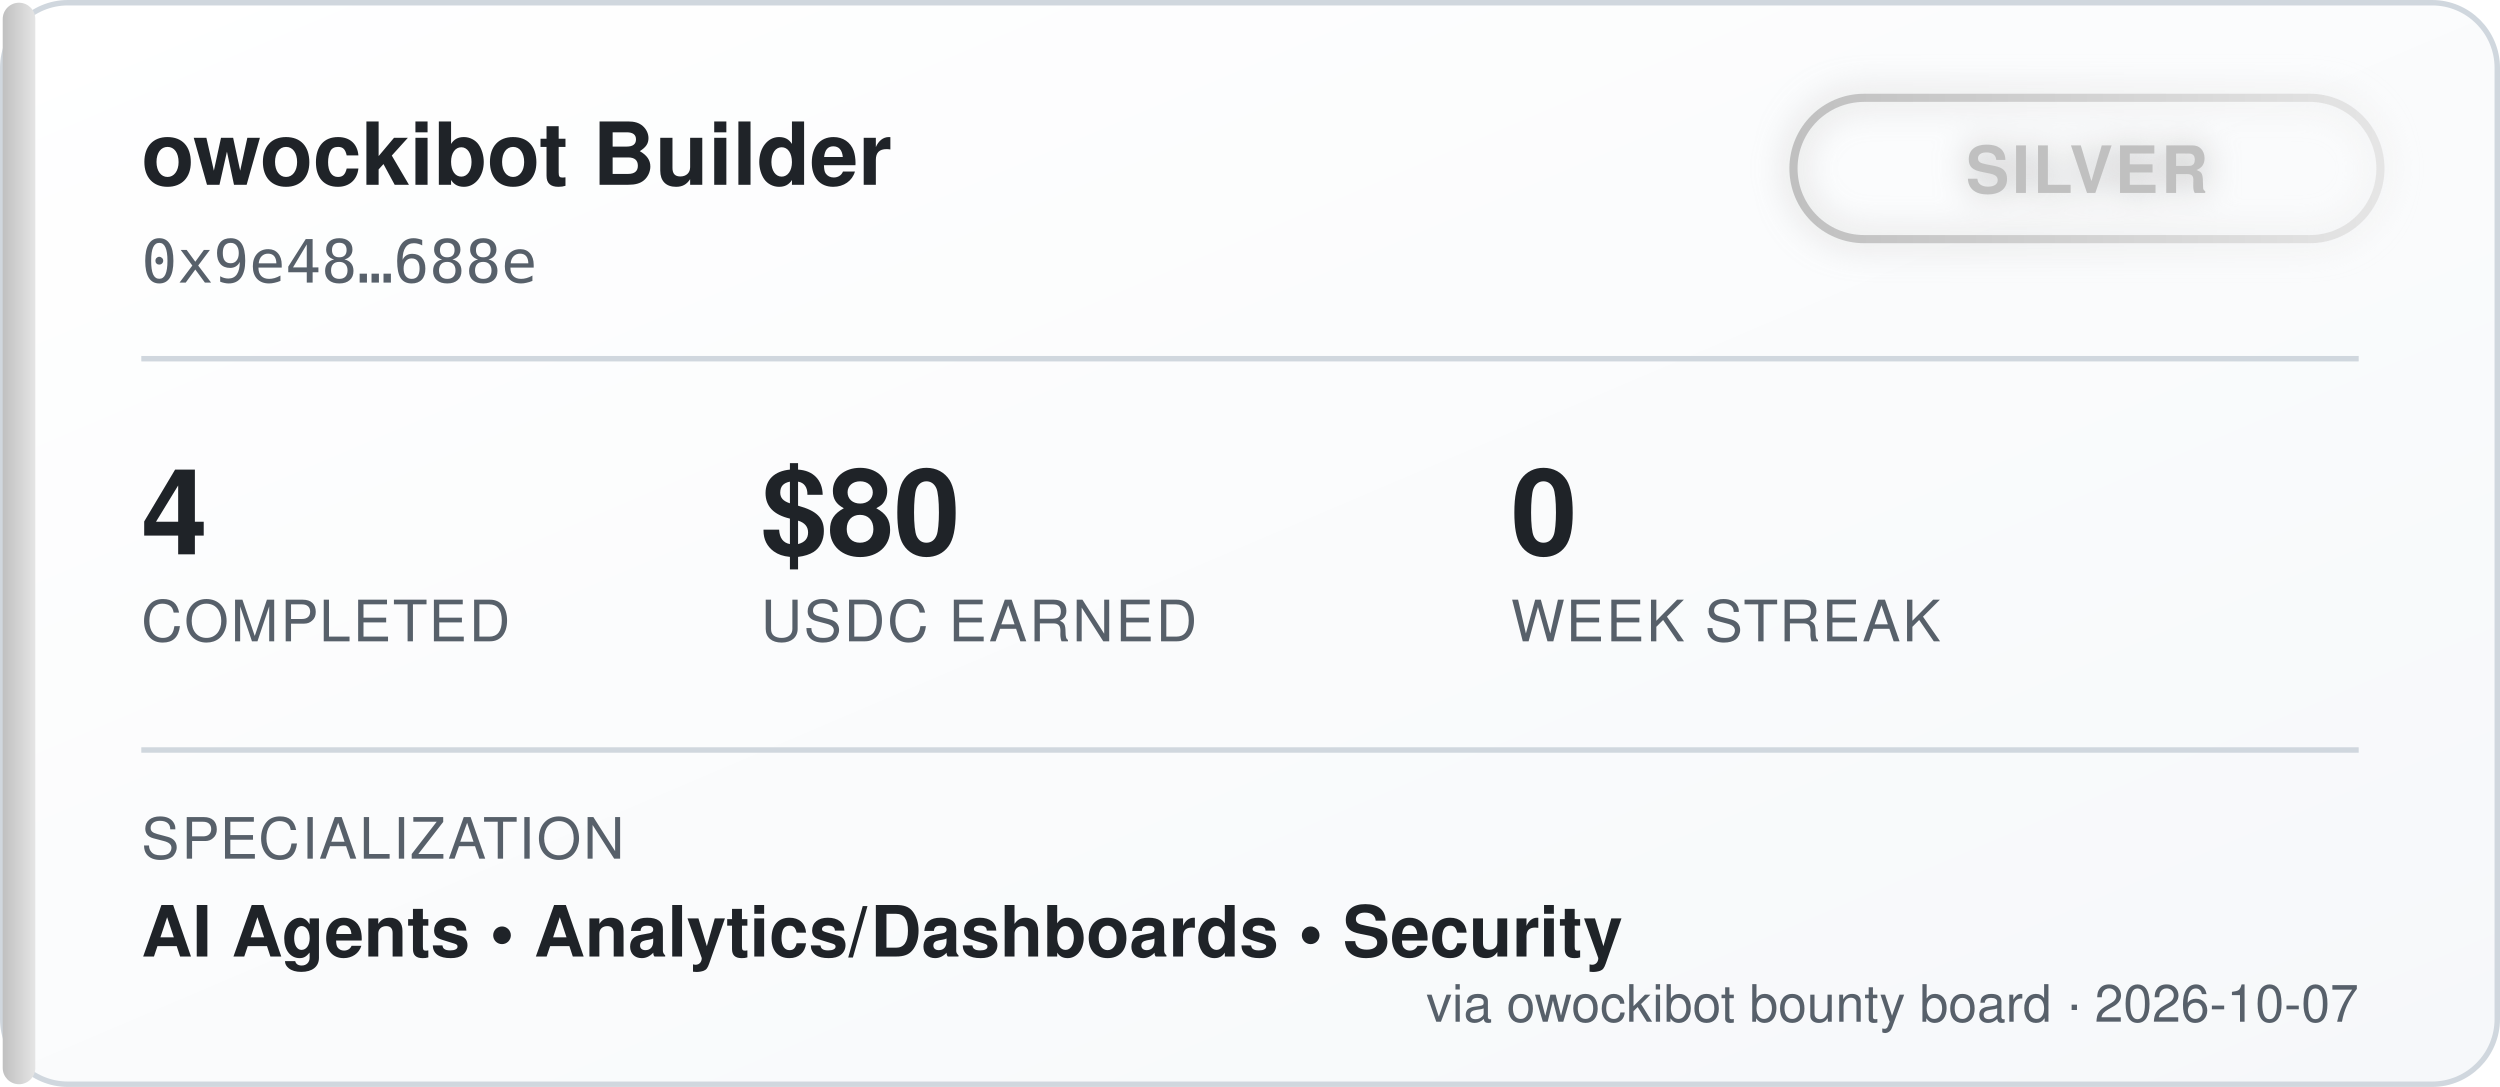
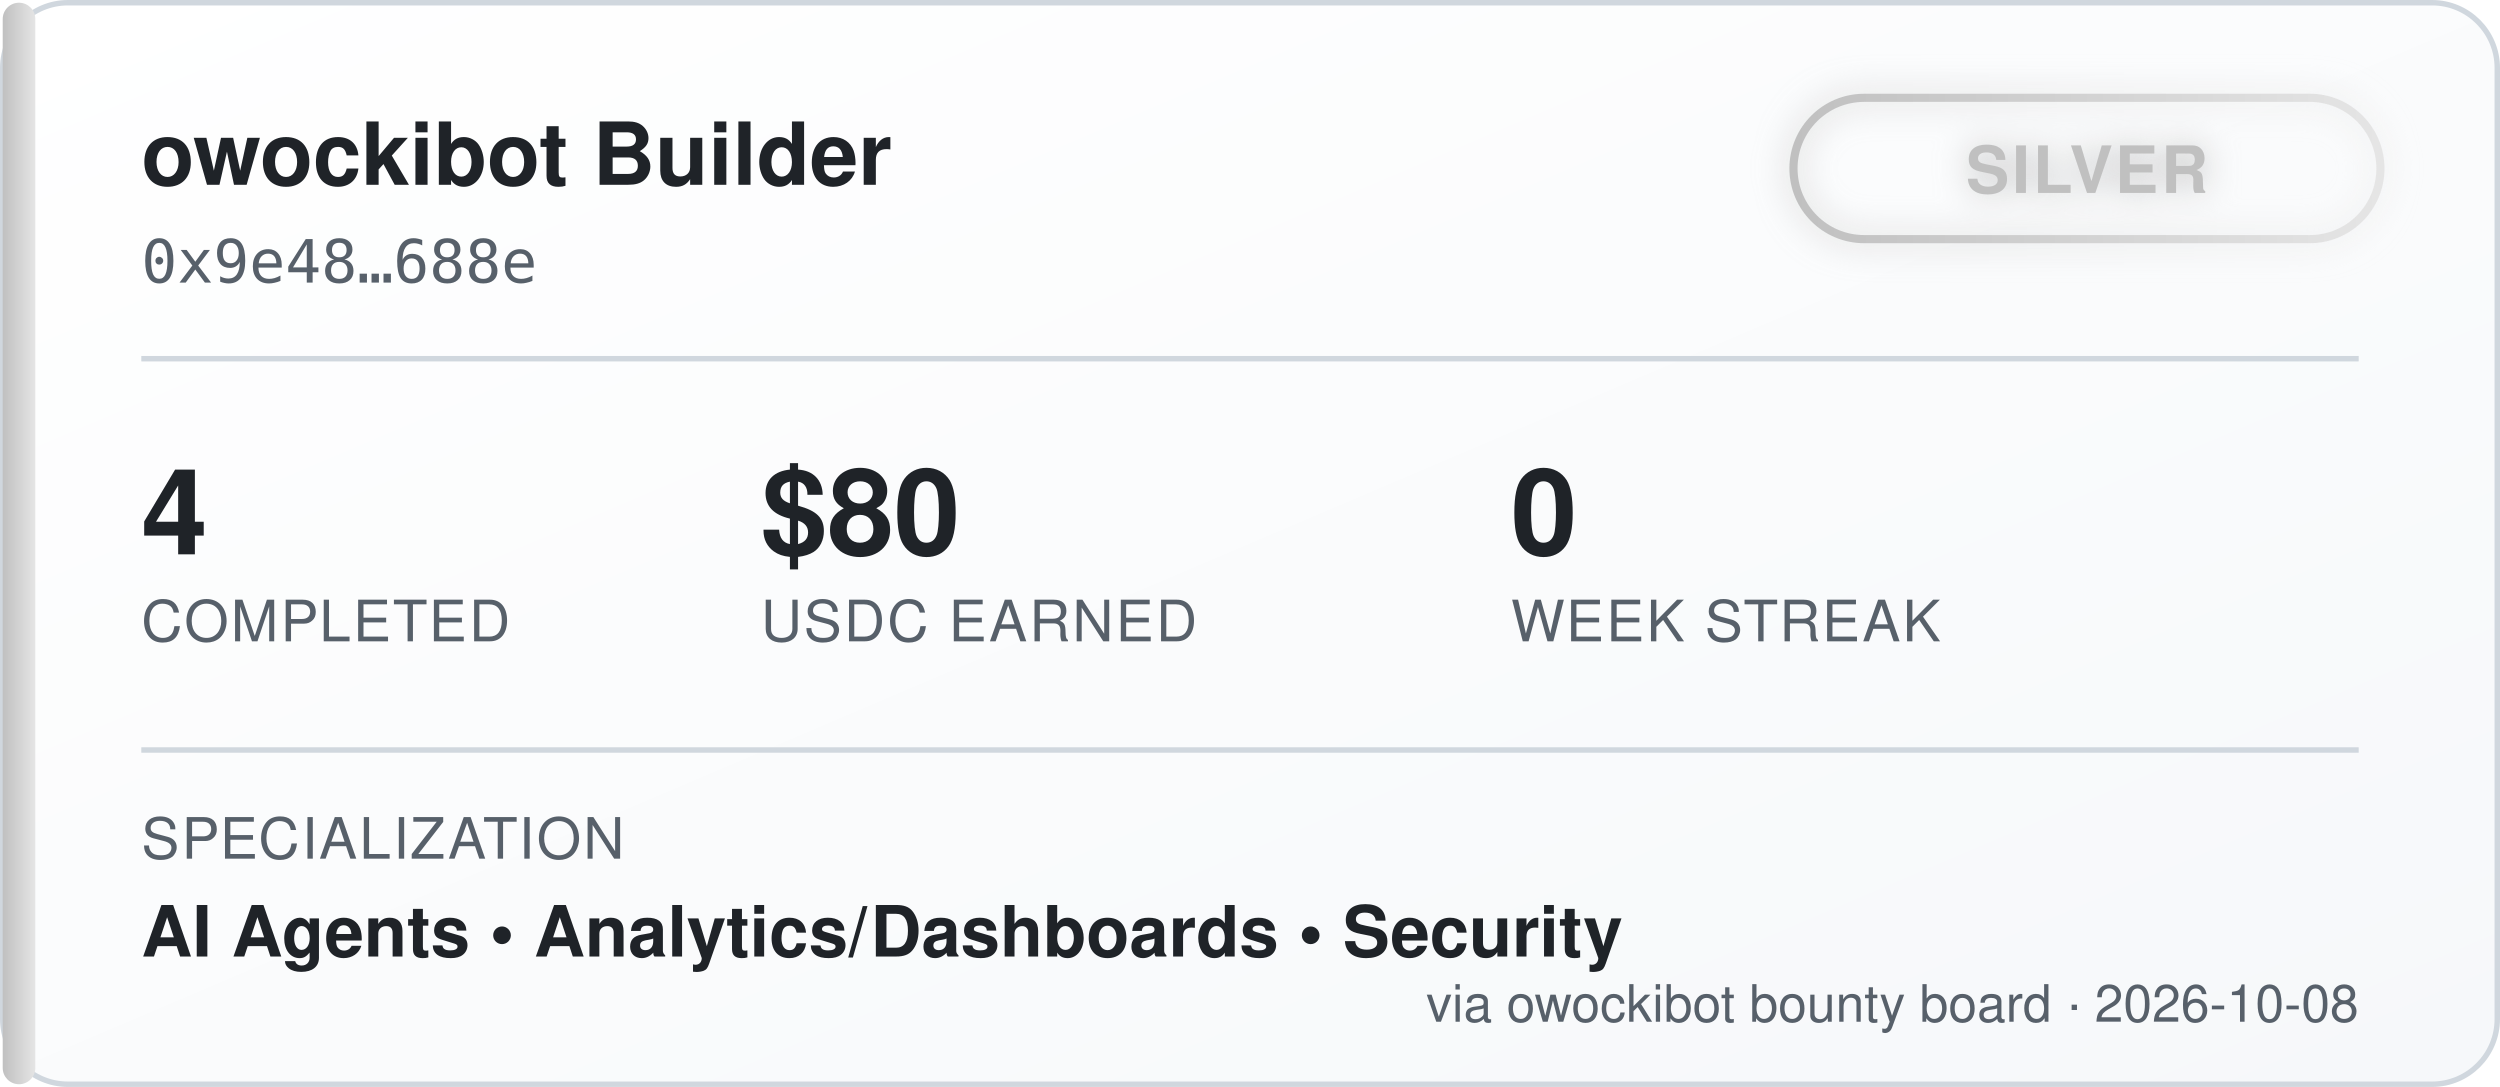
<svg xmlns="http://www.w3.org/2000/svg" width="460" height="200" viewBox="0 0 460 200" font-family="'Segoe UI', Helvetica, Arial, sans-serif">
  <defs>
    <linearGradient id="bgGrad" x1="0" y1="0" x2="1" y2="1">
      <stop offset="0%" stop-color="#ffffff" />
      <stop offset="100%" stop-color="#f6f8fa" />
    </linearGradient>
    <linearGradient id="tierGrad" x1="0" y1="0" x2="1" y2="0">
      <stop offset="0%" stop-color="#c0c0c0" />
      <stop offset="100%" stop-color="#e5e5e5" />
    </linearGradient>
    <filter id="glow" x="-50%" y="-50%" width="200%" height="200%">
      <feGaussianBlur stdDeviation="3" result="blur" />
      <feMerge>
        <feMergeNode in="blur" />
        <feMergeNode in="SourceGraphic" />
      </feMerge>
    </filter>
  </defs>
  <rect x="0.5" y="0.5" width="459" height="199" rx="12" fill="url(#bgGrad)" stroke="#d0d7de" />
  <rect x="0.5" y="0.5" width="6" height="199" rx="3" fill="url(#tierGrad)" />
  <text x="26" y="34" fill="#1f2328" font-size="16" font-weight="700">owockibot Builder</text>
  <text x="26" y="52" fill="#57606a" font-size="11" font-family="monospace">0x9e48…688e</text>
  <g transform="translate(330, 18)" filter="url(#glow)">
    <rect x="0" y="0" width="108" height="26" rx="13" fill="none" stroke="url(#tierGrad)" stroke-width="1.5" />
    <text x="54" y="17.5" fill="#c0c0c0" font-size="12" font-weight="700" text-anchor="middle" letter-spacing="0.5">SILVER</text>
  </g>
  <line x1="26" y1="66" x2="434" y2="66" stroke="#d0d7de" stroke-width="1" />
  <g font-size="22" font-weight="700" fill="#1f2328">
    <text x="26" y="102">4</text>
    <text x="140" y="102">$80</text>
    <text x="278" y="102">0</text>
  </g>
  <g font-size="10.5" fill="#57606a" letter-spacing="0.4">
    <text x="26" y="118">COMPLETED</text>
    <text x="140" y="118">USDC EARNED</text>
    <text x="278" y="118">WEEK STREAK</text>
  </g>
  <line x1="26" y1="138" x2="434" y2="138" stroke="#d0d7de" stroke-width="1" />
  <text x="26" y="158" fill="#57606a" font-size="10.5" letter-spacing="0.4">SPECIALIZATION</text>
  <text x="26" y="176" fill="#1f2328" font-size="13" font-weight="600">AI Agents  •  Analytics/Dashboards  •  Security</text>
-   <text x="434" y="188" fill="#57606a" font-size="9.5" text-anchor="end">via owockibot bounty board · 2026-10-07</text>
+   <text x="434" y="188" fill="#57606a" font-size="9.5" text-anchor="end">via owockibot bounty board · 2026-10-08</text>
</svg>
